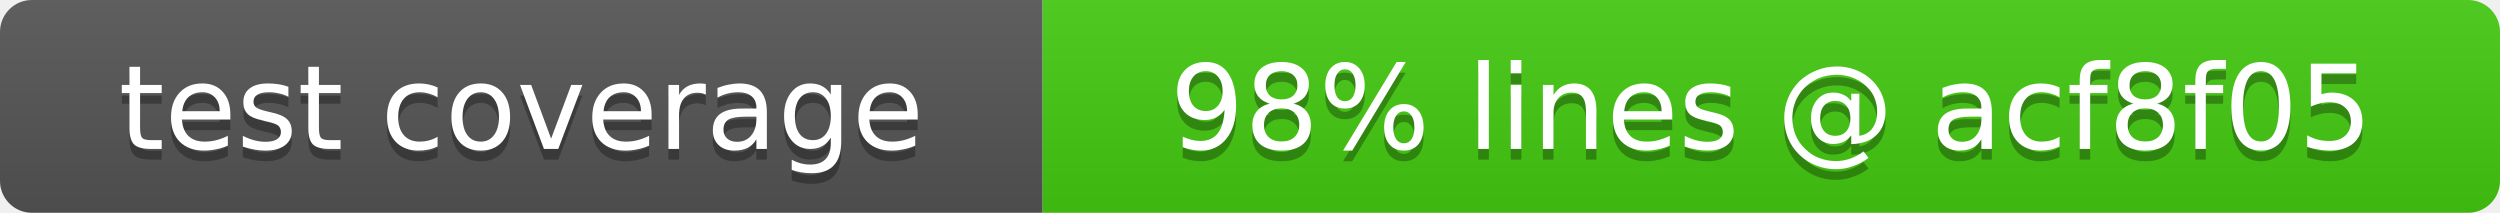
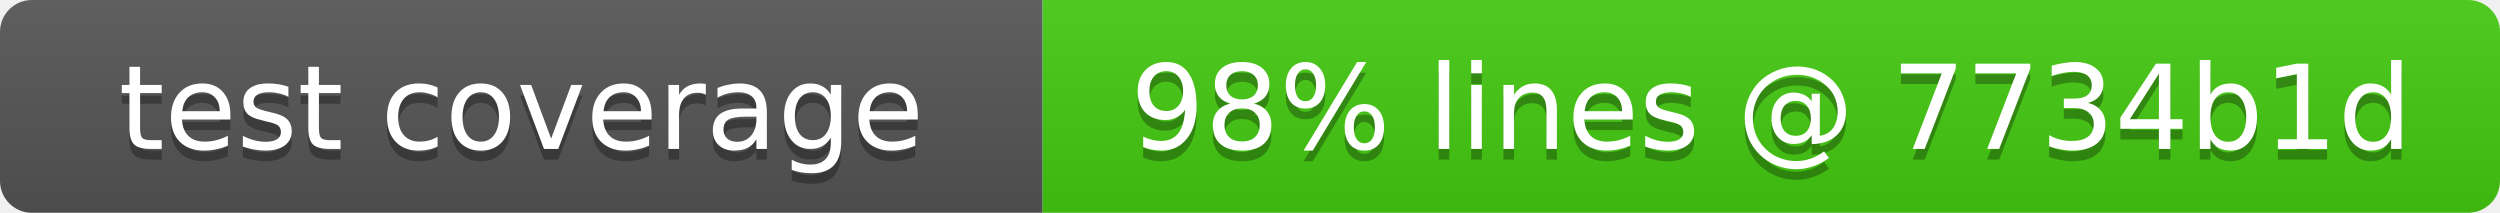
- <svg xmlns="http://www.w3.org/2000/svg" width="235" height="20" role="img" aria-label="test coverage: 98% lines @ acf8f05">
+ <svg xmlns="http://www.w3.org/2000/svg" width="235" height="20" role="img" aria-label="test coverage: 98% lines @ 7734b1d">
  <linearGradient id="s" x2="0" y2="100%">
    <stop offset="0" stop-color="#bbb" stop-opacity=".1" />
    <stop offset="1" stop-opacity=".1" />
  </linearGradient>
  <clipPath id="r">
    <rect width="235" height="20" rx="3" fill="#fff" />
  </clipPath>
  <g clip-path="url(#r)">
    <rect width="98" height="20" fill="#555" />
    <rect x="98" width="137" height="20" fill="#4c1" />
    <rect width="235" height="20" fill="url(#s)" />
  </g>
  <g fill="#fff" text-anchor="middle" font-family="Verdana,Geneva,DejaVu Sans,sans-serif" font-size="11">
    <text x="49" y="15" fill="#010101" fill-opacity=".3">test coverage</text>
    <text x="49" y="14">test coverage</text>
-     <text x="166.5" y="15" fill="#010101" fill-opacity=".3">98% lines @ acf8f05</text>
-     <text x="166.5" y="14">98% lines @ acf8f05</text>
+     <text x="166.5" y="15" fill="#010101" fill-opacity=".3">98% lines @ 7734b1d</text>
+     <text x="166.5" y="14">98% lines @ 7734b1d</text>
  </g>
</svg>
